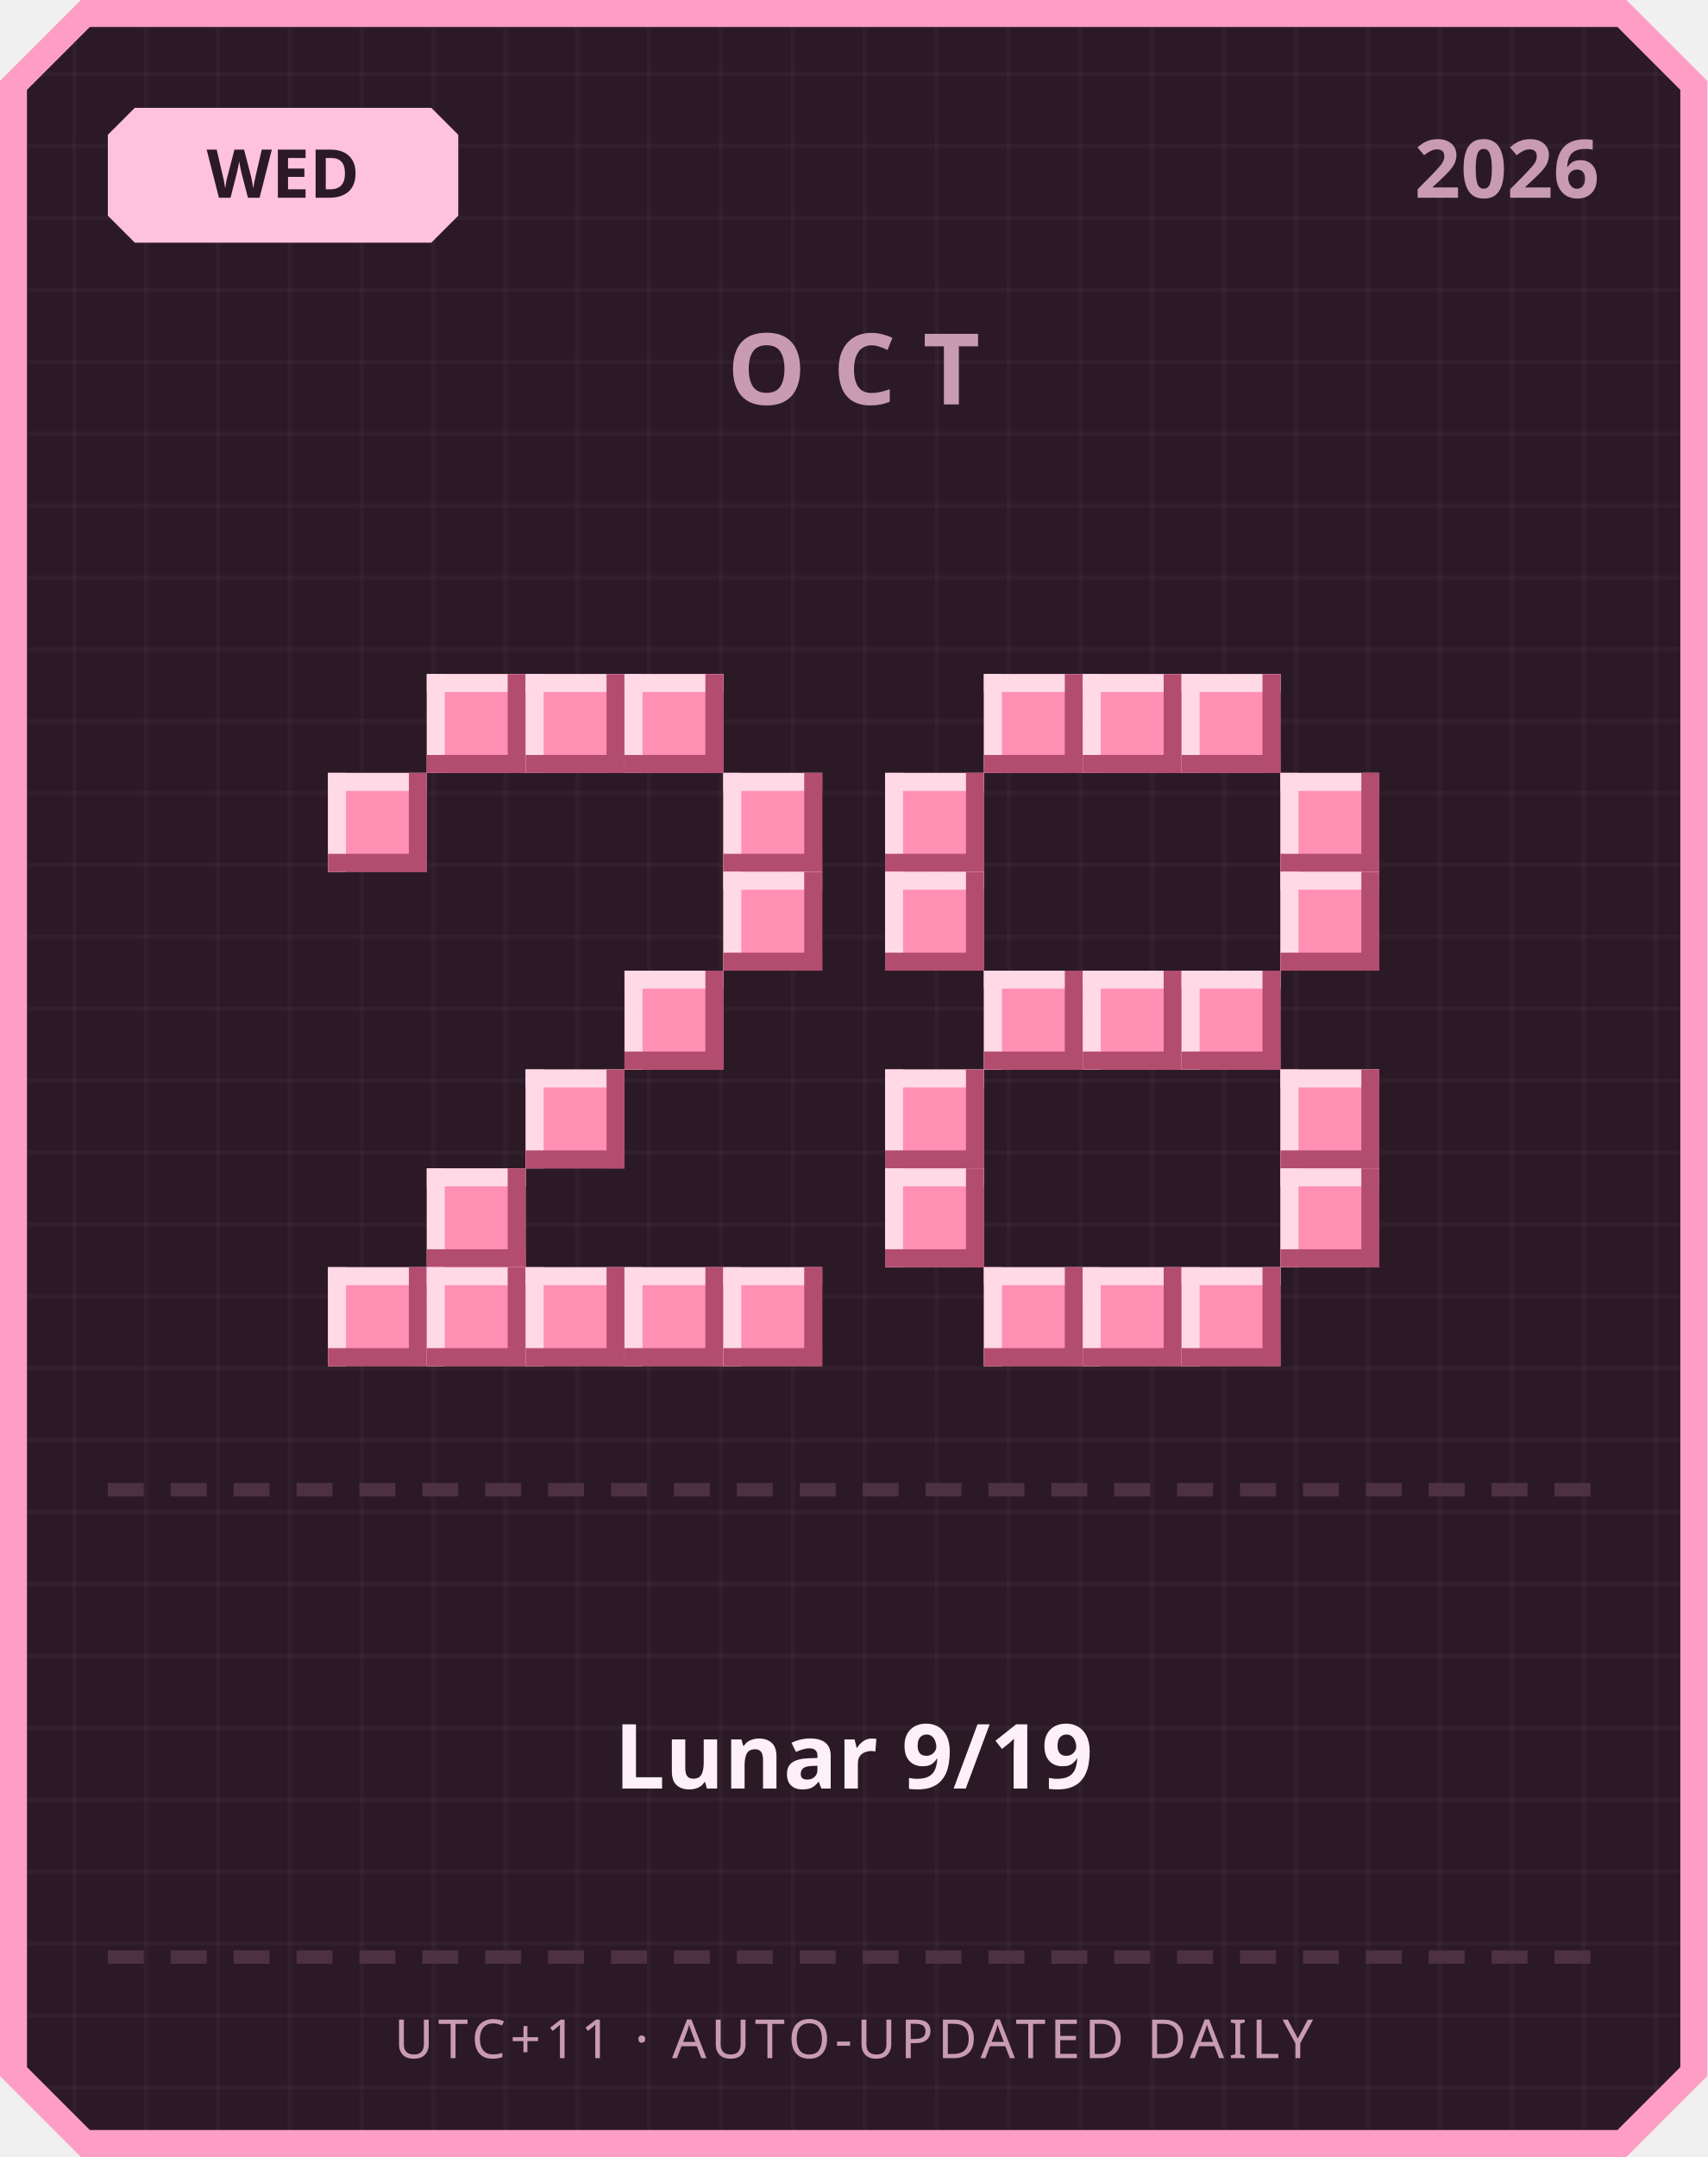
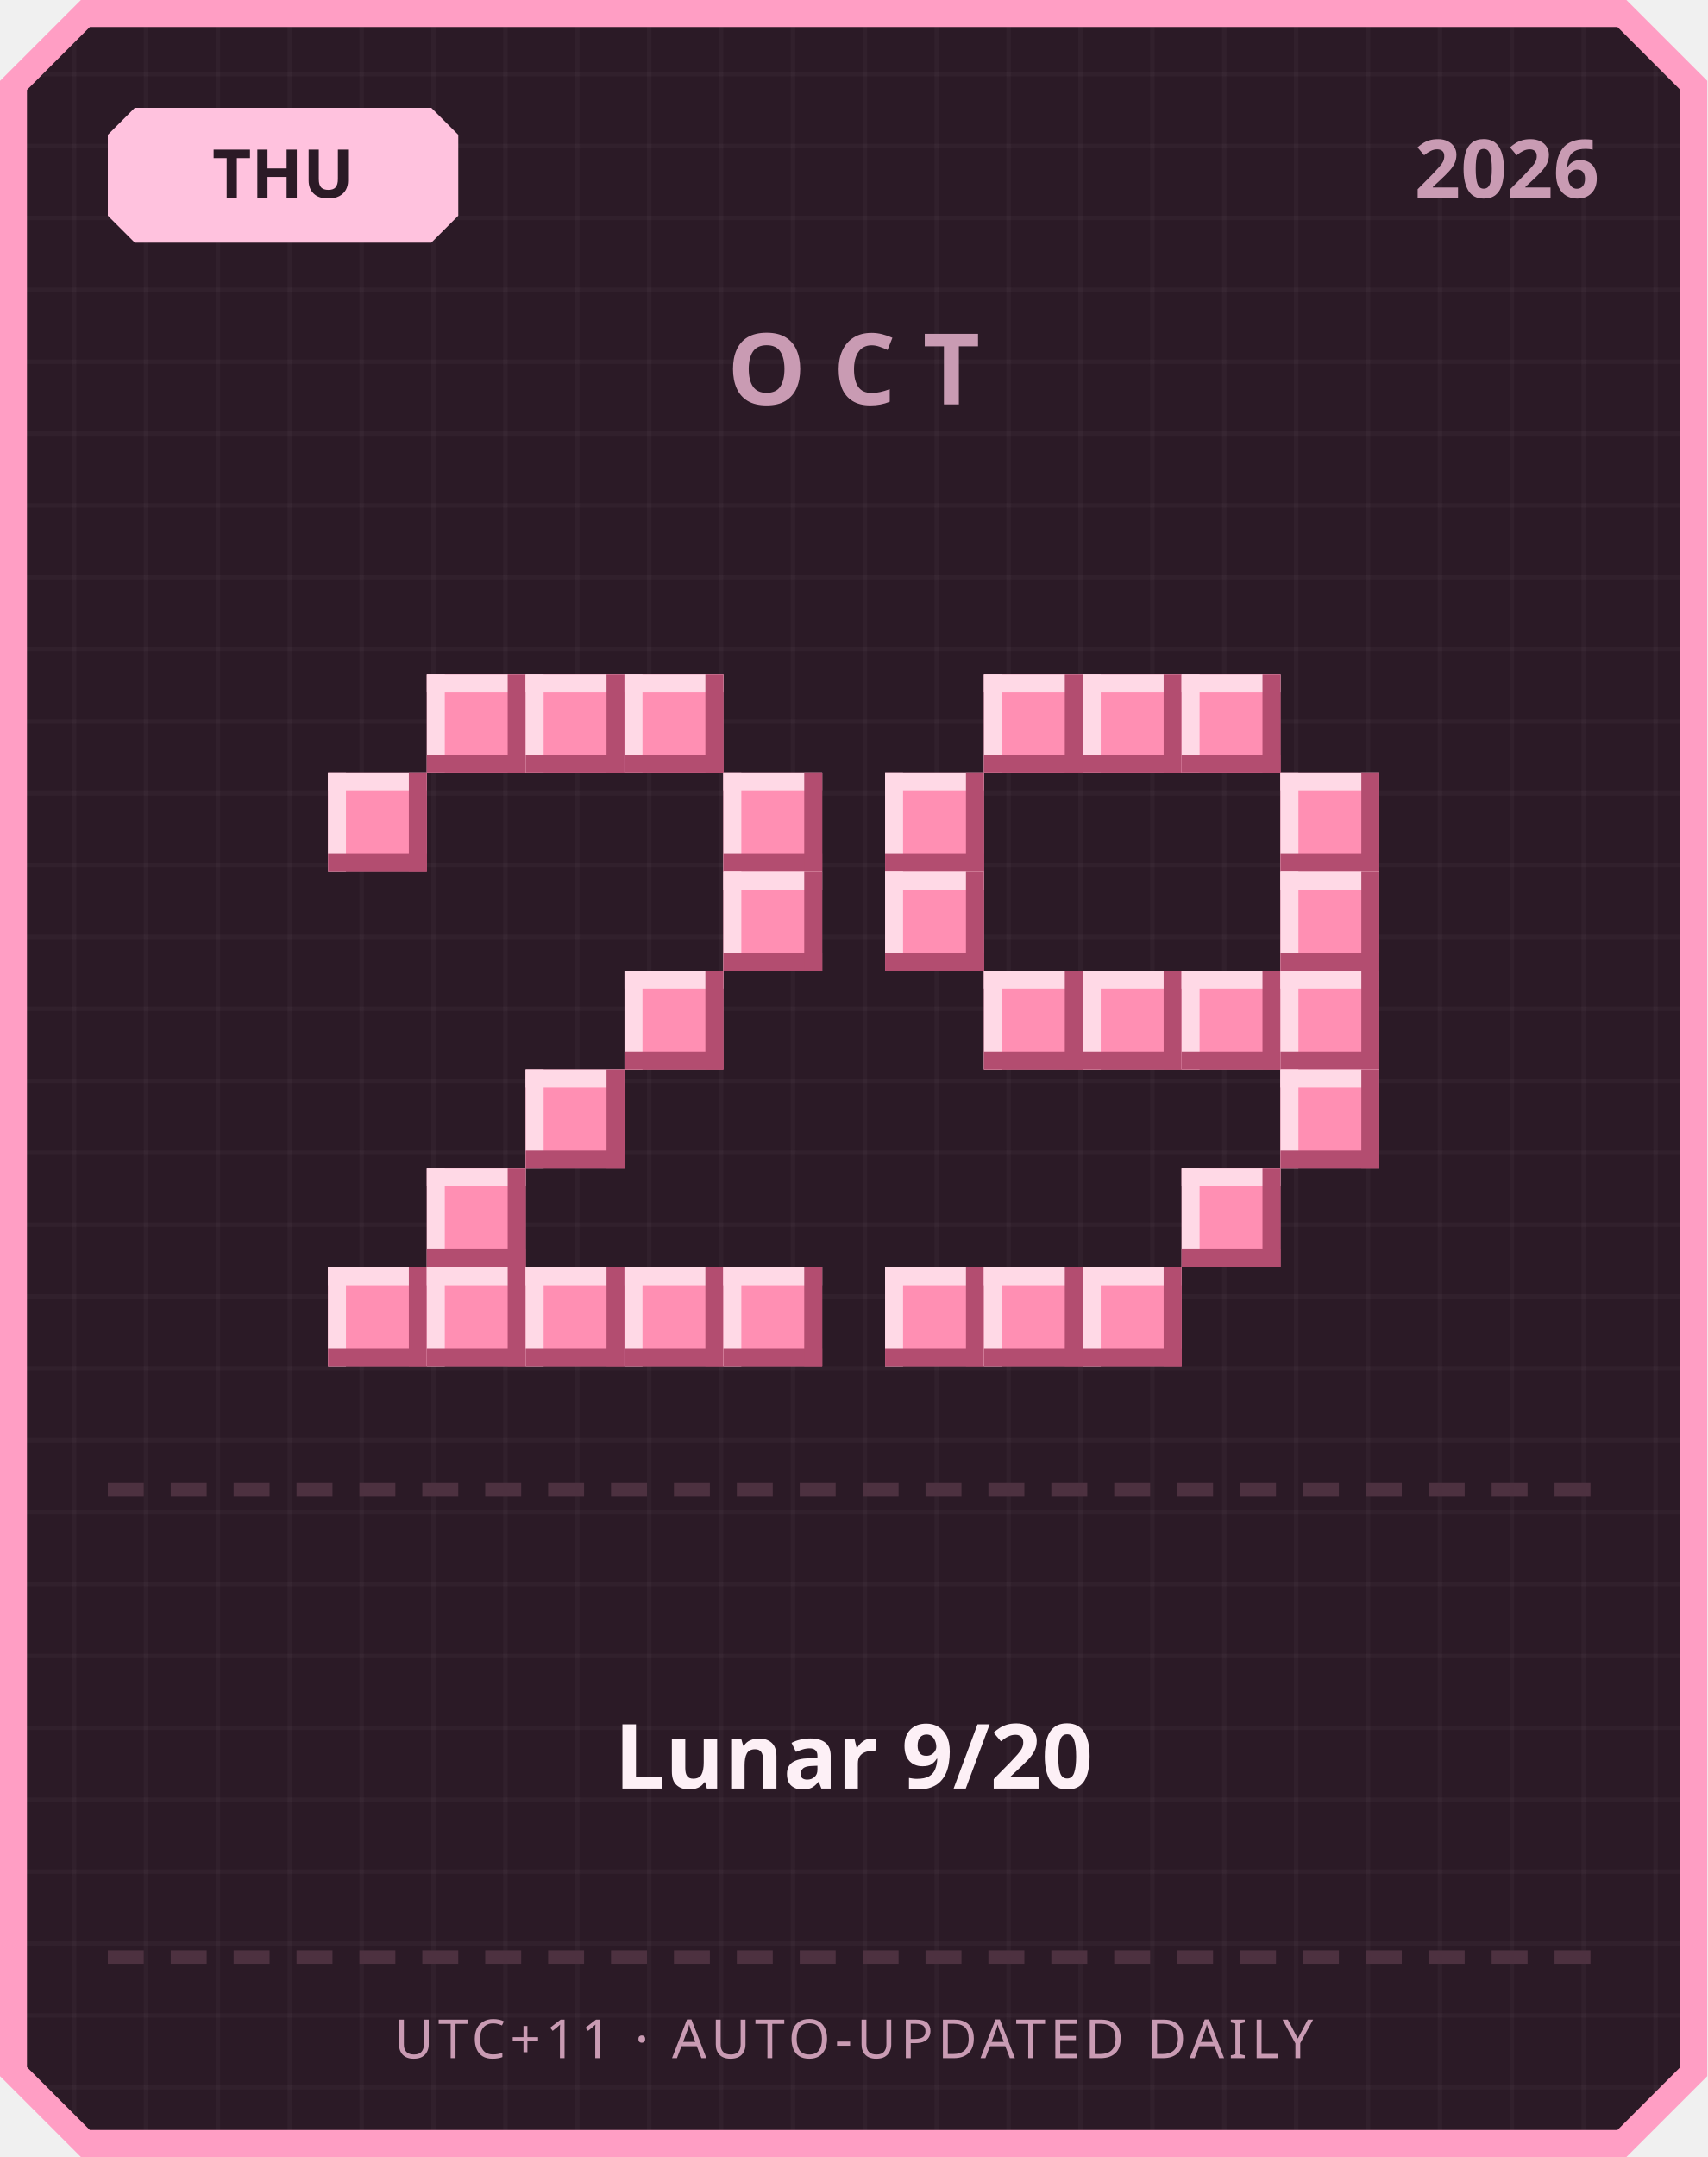
<svg xmlns="http://www.w3.org/2000/svg" width="380" height="480" viewBox="0 0 380 480">
  <defs>
    <pattern id="grid" width="16" height="16" patternUnits="userSpaceOnUse">
      <rect width="16" height="16" fill="#2b1a26" />
      <rect width="1" height="16" fill="#ffffff" opacity="0.03" />
      <rect width="16" height="1" fill="#ffffff" opacity="0.03" />
    </pattern>
  </defs>
  <path d="M 18,0 L 362,0 L 380,18 L 380,462 L 362,480 L 18,480 L 0,462 L 0,18 Z" fill="#ff9ec4" />
  <path d="M 20,6 L 360,6 L 374,20 L 374,460 L 360,474 L 20,474 L 6,460 L 6,20 Z" fill="url(#grid)" />
  <path d="M 30,24 L 96,24 L 102,30 L 102,48 L 96,54 L 30,54 L 24,48 L 24,30 Z" fill="#ffc2de" />
-   <text x="63" y="44" text-anchor="middle" font-family="'Segoe UI', sans-serif" font-size="15" font-weight="700" fill="#2b1a26">WED</text>
+   <text x="63" y="44" text-anchor="middle" font-family="'Segoe UI', sans-serif" font-size="15" font-weight="700" fill="#2b1a26">THU</text>
  <text x="356" y="44" text-anchor="end" font-family="'Segoe UI', sans-serif" font-size="18" font-weight="700" fill="#c99bb3">2026</text>
  <text x="190" y="90" text-anchor="middle" font-family="'Segoe UI', sans-serif" font-size="22" font-weight="700" letter-spacing="6" fill="#c99bb3">OCT</text>
  <rect x="95" y="150" width="22" height="22" fill="#ff8fb3" />
  <rect x="95" y="150" width="22" height="4" fill="#ffd9e6" />
  <rect x="95" y="150" width="4" height="22" fill="#ffd9e6" />
  <rect x="95" y="168" width="22" height="4" fill="#b34d70" />
  <rect x="113" y="150" width="4" height="22" fill="#b34d70" />
  <rect x="117" y="150" width="22" height="22" fill="#ff8fb3" />
  <rect x="117" y="150" width="22" height="4" fill="#ffd9e6" />
  <rect x="117" y="150" width="4" height="22" fill="#ffd9e6" />
  <rect x="117" y="168" width="22" height="4" fill="#b34d70" />
  <rect x="135" y="150" width="4" height="22" fill="#b34d70" />
  <rect x="139" y="150" width="22" height="22" fill="#ff8fb3" />
  <rect x="139" y="150" width="22" height="4" fill="#ffd9e6" />
  <rect x="139" y="150" width="4" height="22" fill="#ffd9e6" />
  <rect x="139" y="168" width="22" height="4" fill="#b34d70" />
  <rect x="157" y="150" width="4" height="22" fill="#b34d70" />
  <rect x="73" y="172" width="22" height="22" fill="#ff8fb3" />
  <rect x="73" y="172" width="22" height="4" fill="#ffd9e6" />
  <rect x="73" y="172" width="4" height="22" fill="#ffd9e6" />
  <rect x="73" y="190" width="22" height="4" fill="#b34d70" />
  <rect x="91" y="172" width="4" height="22" fill="#b34d70" />
  <rect x="161" y="172" width="22" height="22" fill="#ff8fb3" />
  <rect x="161" y="172" width="22" height="4" fill="#ffd9e6" />
  <rect x="161" y="172" width="4" height="22" fill="#ffd9e6" />
  <rect x="161" y="190" width="22" height="4" fill="#b34d70" />
  <rect x="179" y="172" width="4" height="22" fill="#b34d70" />
  <rect x="161" y="194" width="22" height="22" fill="#ff8fb3" />
  <rect x="161" y="194" width="22" height="4" fill="#ffd9e6" />
  <rect x="161" y="194" width="4" height="22" fill="#ffd9e6" />
  <rect x="161" y="212" width="22" height="4" fill="#b34d70" />
  <rect x="179" y="194" width="4" height="22" fill="#b34d70" />
  <rect x="139" y="216" width="22" height="22" fill="#ff8fb3" />
  <rect x="139" y="216" width="22" height="4" fill="#ffd9e6" />
  <rect x="139" y="216" width="4" height="22" fill="#ffd9e6" />
  <rect x="139" y="234" width="22" height="4" fill="#b34d70" />
  <rect x="157" y="216" width="4" height="22" fill="#b34d70" />
  <rect x="117" y="238" width="22" height="22" fill="#ff8fb3" />
  <rect x="117" y="238" width="22" height="4" fill="#ffd9e6" />
  <rect x="117" y="238" width="4" height="22" fill="#ffd9e6" />
  <rect x="117" y="256" width="22" height="4" fill="#b34d70" />
  <rect x="135" y="238" width="4" height="22" fill="#b34d70" />
  <rect x="95" y="260" width="22" height="22" fill="#ff8fb3" />
  <rect x="95" y="260" width="22" height="4" fill="#ffd9e6" />
  <rect x="95" y="260" width="4" height="22" fill="#ffd9e6" />
  <rect x="95" y="278" width="22" height="4" fill="#b34d70" />
  <rect x="113" y="260" width="4" height="22" fill="#b34d70" />
  <rect x="73" y="282" width="22" height="22" fill="#ff8fb3" />
  <rect x="73" y="282" width="22" height="4" fill="#ffd9e6" />
  <rect x="73" y="282" width="4" height="22" fill="#ffd9e6" />
  <rect x="73" y="300" width="22" height="4" fill="#b34d70" />
  <rect x="91" y="282" width="4" height="22" fill="#b34d70" />
  <rect x="95" y="282" width="22" height="22" fill="#ff8fb3" />
  <rect x="95" y="282" width="22" height="4" fill="#ffd9e6" />
  <rect x="95" y="282" width="4" height="22" fill="#ffd9e6" />
  <rect x="95" y="300" width="22" height="4" fill="#b34d70" />
  <rect x="113" y="282" width="4" height="22" fill="#b34d70" />
  <rect x="117" y="282" width="22" height="22" fill="#ff8fb3" />
  <rect x="117" y="282" width="22" height="4" fill="#ffd9e6" />
  <rect x="117" y="282" width="4" height="22" fill="#ffd9e6" />
  <rect x="117" y="300" width="22" height="4" fill="#b34d70" />
  <rect x="135" y="282" width="4" height="22" fill="#b34d70" />
  <rect x="139" y="282" width="22" height="22" fill="#ff8fb3" />
  <rect x="139" y="282" width="22" height="4" fill="#ffd9e6" />
  <rect x="139" y="282" width="4" height="22" fill="#ffd9e6" />
  <rect x="139" y="300" width="22" height="4" fill="#b34d70" />
  <rect x="157" y="282" width="4" height="22" fill="#b34d70" />
  <rect x="161" y="282" width="22" height="22" fill="#ff8fb3" />
  <rect x="161" y="282" width="22" height="4" fill="#ffd9e6" />
  <rect x="161" y="282" width="4" height="22" fill="#ffd9e6" />
  <rect x="161" y="300" width="22" height="4" fill="#b34d70" />
  <rect x="179" y="282" width="4" height="22" fill="#b34d70" />
  <rect x="219" y="150" width="22" height="22" fill="#ff8fb3" />
  <rect x="219" y="150" width="22" height="4" fill="#ffd9e6" />
  <rect x="219" y="150" width="4" height="22" fill="#ffd9e6" />
  <rect x="219" y="168" width="22" height="4" fill="#b34d70" />
  <rect x="237" y="150" width="4" height="22" fill="#b34d70" />
  <rect x="241" y="150" width="22" height="22" fill="#ff8fb3" />
  <rect x="241" y="150" width="22" height="4" fill="#ffd9e6" />
  <rect x="241" y="150" width="4" height="22" fill="#ffd9e6" />
  <rect x="241" y="168" width="22" height="4" fill="#b34d70" />
  <rect x="259" y="150" width="4" height="22" fill="#b34d70" />
  <rect x="263" y="150" width="22" height="22" fill="#ff8fb3" />
  <rect x="263" y="150" width="22" height="4" fill="#ffd9e6" />
  <rect x="263" y="150" width="4" height="22" fill="#ffd9e6" />
  <rect x="263" y="168" width="22" height="4" fill="#b34d70" />
  <rect x="281" y="150" width="4" height="22" fill="#b34d70" />
  <rect x="197" y="172" width="22" height="22" fill="#ff8fb3" />
  <rect x="197" y="172" width="22" height="4" fill="#ffd9e6" />
  <rect x="197" y="172" width="4" height="22" fill="#ffd9e6" />
  <rect x="197" y="190" width="22" height="4" fill="#b34d70" />
  <rect x="215" y="172" width="4" height="22" fill="#b34d70" />
  <rect x="285" y="172" width="22" height="22" fill="#ff8fb3" />
  <rect x="285" y="172" width="22" height="4" fill="#ffd9e6" />
  <rect x="285" y="172" width="4" height="22" fill="#ffd9e6" />
  <rect x="285" y="190" width="22" height="4" fill="#b34d70" />
  <rect x="303" y="172" width="4" height="22" fill="#b34d70" />
  <rect x="197" y="194" width="22" height="22" fill="#ff8fb3" />
  <rect x="197" y="194" width="22" height="4" fill="#ffd9e6" />
  <rect x="197" y="194" width="4" height="22" fill="#ffd9e6" />
  <rect x="197" y="212" width="22" height="4" fill="#b34d70" />
  <rect x="215" y="194" width="4" height="22" fill="#b34d70" />
  <rect x="285" y="194" width="22" height="22" fill="#ff8fb3" />
  <rect x="285" y="194" width="22" height="4" fill="#ffd9e6" />
  <rect x="285" y="194" width="4" height="22" fill="#ffd9e6" />
  <rect x="285" y="212" width="22" height="4" fill="#b34d70" />
  <rect x="303" y="194" width="4" height="22" fill="#b34d70" />
  <rect x="219" y="216" width="22" height="22" fill="#ff8fb3" />
  <rect x="219" y="216" width="22" height="4" fill="#ffd9e6" />
  <rect x="219" y="216" width="4" height="22" fill="#ffd9e6" />
  <rect x="219" y="234" width="22" height="4" fill="#b34d70" />
  <rect x="237" y="216" width="4" height="22" fill="#b34d70" />
  <rect x="241" y="216" width="22" height="22" fill="#ff8fb3" />
  <rect x="241" y="216" width="22" height="4" fill="#ffd9e6" />
  <rect x="241" y="216" width="4" height="22" fill="#ffd9e6" />
  <rect x="241" y="234" width="22" height="4" fill="#b34d70" />
  <rect x="259" y="216" width="4" height="22" fill="#b34d70" />
  <rect x="263" y="216" width="22" height="22" fill="#ff8fb3" />
  <rect x="263" y="216" width="22" height="4" fill="#ffd9e6" />
  <rect x="263" y="216" width="4" height="22" fill="#ffd9e6" />
  <rect x="263" y="234" width="22" height="4" fill="#b34d70" />
  <rect x="281" y="216" width="4" height="22" fill="#b34d70" />
-   <rect x="197" y="238" width="22" height="22" fill="#ff8fb3" />
-   <rect x="197" y="238" width="22" height="4" fill="#ffd9e6" />
-   <rect x="197" y="238" width="4" height="22" fill="#ffd9e6" />
-   <rect x="197" y="256" width="22" height="4" fill="#b34d70" />
-   <rect x="215" y="238" width="4" height="22" fill="#b34d70" />
+   <rect x="285" y="216" width="22" height="22" fill="#ff8fb3" />
+   <rect x="285" y="216" width="22" height="4" fill="#ffd9e6" />
+   <rect x="285" y="216" width="4" height="22" fill="#ffd9e6" />
+   <rect x="285" y="234" width="22" height="4" fill="#b34d70" />
+   <rect x="303" y="216" width="4" height="22" fill="#b34d70" />
  <rect x="285" y="238" width="22" height="22" fill="#ff8fb3" />
  <rect x="285" y="238" width="22" height="4" fill="#ffd9e6" />
  <rect x="285" y="238" width="4" height="22" fill="#ffd9e6" />
  <rect x="285" y="256" width="22" height="4" fill="#b34d70" />
  <rect x="303" y="238" width="4" height="22" fill="#b34d70" />
-   <rect x="197" y="260" width="22" height="22" fill="#ff8fb3" />
-   <rect x="197" y="260" width="22" height="4" fill="#ffd9e6" />
-   <rect x="197" y="260" width="4" height="22" fill="#ffd9e6" />
-   <rect x="197" y="278" width="22" height="4" fill="#b34d70" />
-   <rect x="215" y="260" width="4" height="22" fill="#b34d70" />
-   <rect x="285" y="260" width="22" height="22" fill="#ff8fb3" />
-   <rect x="285" y="260" width="22" height="4" fill="#ffd9e6" />
-   <rect x="285" y="260" width="4" height="22" fill="#ffd9e6" />
-   <rect x="285" y="278" width="22" height="4" fill="#b34d70" />
-   <rect x="303" y="260" width="4" height="22" fill="#b34d70" />
+   <rect x="263" y="260" width="22" height="22" fill="#ff8fb3" />
+   <rect x="263" y="260" width="22" height="4" fill="#ffd9e6" />
+   <rect x="263" y="260" width="4" height="22" fill="#ffd9e6" />
+   <rect x="263" y="278" width="22" height="4" fill="#b34d70" />
+   <rect x="281" y="260" width="4" height="22" fill="#b34d70" />
+   <rect x="197" y="282" width="22" height="22" fill="#ff8fb3" />
+   <rect x="197" y="282" width="22" height="4" fill="#ffd9e6" />
+   <rect x="197" y="282" width="4" height="22" fill="#ffd9e6" />
+   <rect x="197" y="300" width="22" height="4" fill="#b34d70" />
+   <rect x="215" y="282" width="4" height="22" fill="#b34d70" />
  <rect x="219" y="282" width="22" height="22" fill="#ff8fb3" />
  <rect x="219" y="282" width="22" height="4" fill="#ffd9e6" />
  <rect x="219" y="282" width="4" height="22" fill="#ffd9e6" />
  <rect x="219" y="300" width="22" height="4" fill="#b34d70" />
  <rect x="237" y="282" width="4" height="22" fill="#b34d70" />
  <rect x="241" y="282" width="22" height="22" fill="#ff8fb3" />
  <rect x="241" y="282" width="22" height="4" fill="#ffd9e6" />
  <rect x="241" y="282" width="4" height="22" fill="#ffd9e6" />
  <rect x="241" y="300" width="22" height="4" fill="#b34d70" />
  <rect x="259" y="282" width="4" height="22" fill="#b34d70" />
-   <rect x="263" y="282" width="22" height="22" fill="#ff8fb3" />
-   <rect x="263" y="282" width="22" height="4" fill="#ffd9e6" />
-   <rect x="263" y="282" width="4" height="22" fill="#ffd9e6" />
-   <rect x="263" y="300" width="22" height="4" fill="#b34d70" />
-   <rect x="281" y="282" width="4" height="22" fill="#b34d70" />
  <rect x="24" y="330" width="8" height="3" fill="#4d3140" />
  <rect x="38" y="330" width="8" height="3" fill="#4d3140" />
  <rect x="52" y="330" width="8" height="3" fill="#4d3140" />
  <rect x="66" y="330" width="8" height="3" fill="#4d3140" />
  <rect x="80" y="330" width="8" height="3" fill="#4d3140" />
  <rect x="94" y="330" width="8" height="3" fill="#4d3140" />
  <rect x="108" y="330" width="8" height="3" fill="#4d3140" />
  <rect x="122" y="330" width="8" height="3" fill="#4d3140" />
  <rect x="136" y="330" width="8" height="3" fill="#4d3140" />
  <rect x="150" y="330" width="8" height="3" fill="#4d3140" />
  <rect x="164" y="330" width="8" height="3" fill="#4d3140" />
  <rect x="178" y="330" width="8" height="3" fill="#4d3140" />
  <rect x="192" y="330" width="8" height="3" fill="#4d3140" />
  <rect x="206" y="330" width="8" height="3" fill="#4d3140" />
  <rect x="220" y="330" width="8" height="3" fill="#4d3140" />
  <rect x="234" y="330" width="8" height="3" fill="#4d3140" />
  <rect x="248" y="330" width="8" height="3" fill="#4d3140" />
  <rect x="262" y="330" width="8" height="3" fill="#4d3140" />
  <rect x="276" y="330" width="8" height="3" fill="#4d3140" />
  <rect x="290" y="330" width="8" height="3" fill="#4d3140" />
  <rect x="304" y="330" width="8" height="3" fill="#4d3140" />
  <rect x="318" y="330" width="8" height="3" fill="#4d3140" />
  <rect x="332" y="330" width="8" height="3" fill="#4d3140" />
  <rect x="346" y="330" width="8" height="3" fill="#4d3140" />
-   <text x="190" y="398" text-anchor="middle" font-family="'Segoe UI', 'Microsoft JhengHei', sans-serif" font-size="20" font-weight="700" fill="#fdf0f6">Lunar 9/19</text>
+   <text x="190" y="398" text-anchor="middle" font-family="'Segoe UI', 'Microsoft JhengHei', sans-serif" font-size="20" font-weight="700" fill="#fdf0f6">Lunar 9/20</text>
  <rect x="24" y="434" width="8" height="3" fill="#4d3140" />
  <rect x="38" y="434" width="8" height="3" fill="#4d3140" />
  <rect x="52" y="434" width="8" height="3" fill="#4d3140" />
  <rect x="66" y="434" width="8" height="3" fill="#4d3140" />
  <rect x="80" y="434" width="8" height="3" fill="#4d3140" />
  <rect x="94" y="434" width="8" height="3" fill="#4d3140" />
  <rect x="108" y="434" width="8" height="3" fill="#4d3140" />
  <rect x="122" y="434" width="8" height="3" fill="#4d3140" />
  <rect x="136" y="434" width="8" height="3" fill="#4d3140" />
  <rect x="150" y="434" width="8" height="3" fill="#4d3140" />
  <rect x="164" y="434" width="8" height="3" fill="#4d3140" />
  <rect x="178" y="434" width="8" height="3" fill="#4d3140" />
  <rect x="192" y="434" width="8" height="3" fill="#4d3140" />
  <rect x="206" y="434" width="8" height="3" fill="#4d3140" />
  <rect x="220" y="434" width="8" height="3" fill="#4d3140" />
  <rect x="234" y="434" width="8" height="3" fill="#4d3140" />
  <rect x="248" y="434" width="8" height="3" fill="#4d3140" />
  <rect x="262" y="434" width="8" height="3" fill="#4d3140" />
  <rect x="276" y="434" width="8" height="3" fill="#4d3140" />
  <rect x="290" y="434" width="8" height="3" fill="#4d3140" />
  <rect x="304" y="434" width="8" height="3" fill="#4d3140" />
  <rect x="318" y="434" width="8" height="3" fill="#4d3140" />
  <rect x="332" y="434" width="8" height="3" fill="#4d3140" />
  <rect x="346" y="434" width="8" height="3" fill="#4d3140" />
  <text x="190" y="458" text-anchor="middle" font-family="'Segoe UI', sans-serif" font-size="12" letter-spacing="1" fill="#c99bb3">UTC+11 · AUTO-UPDATED DAILY</text>
</svg>
